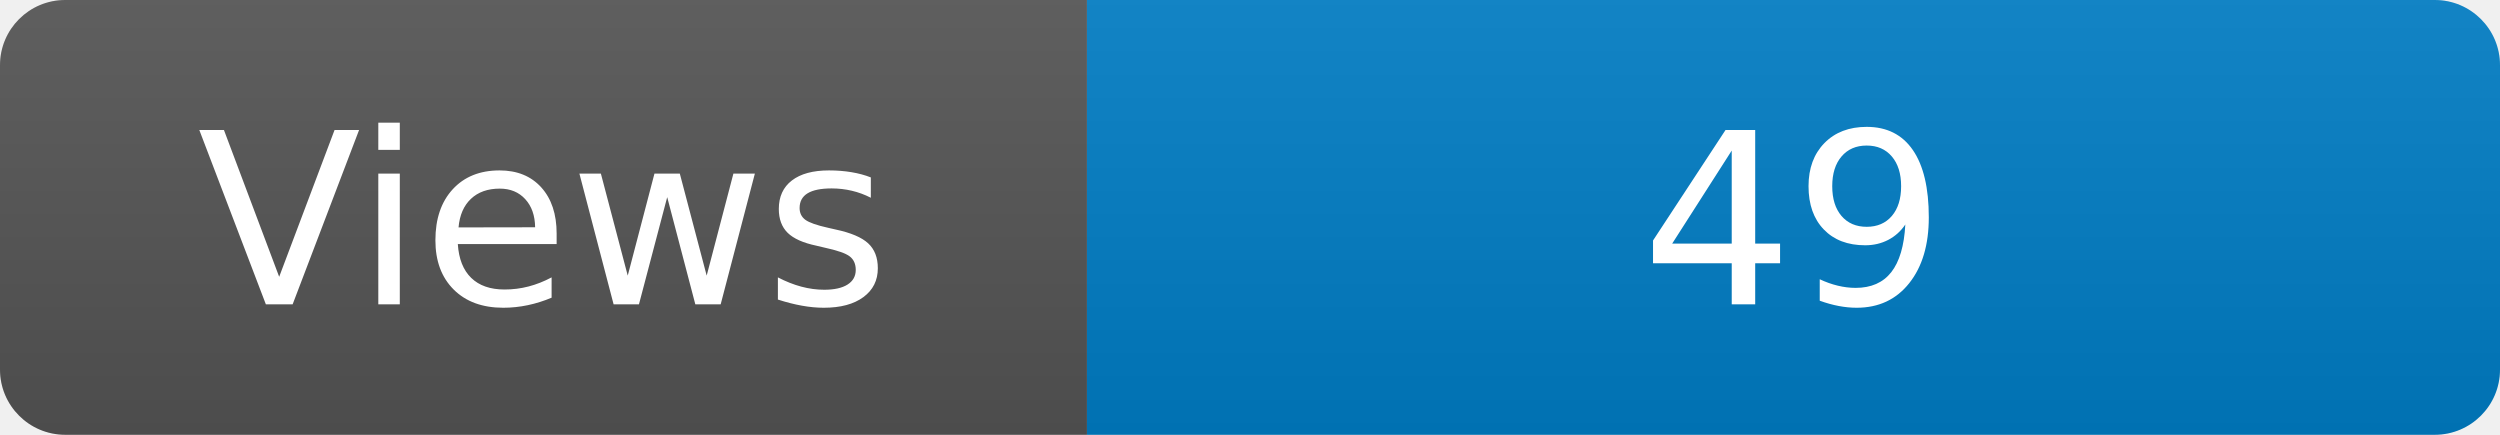
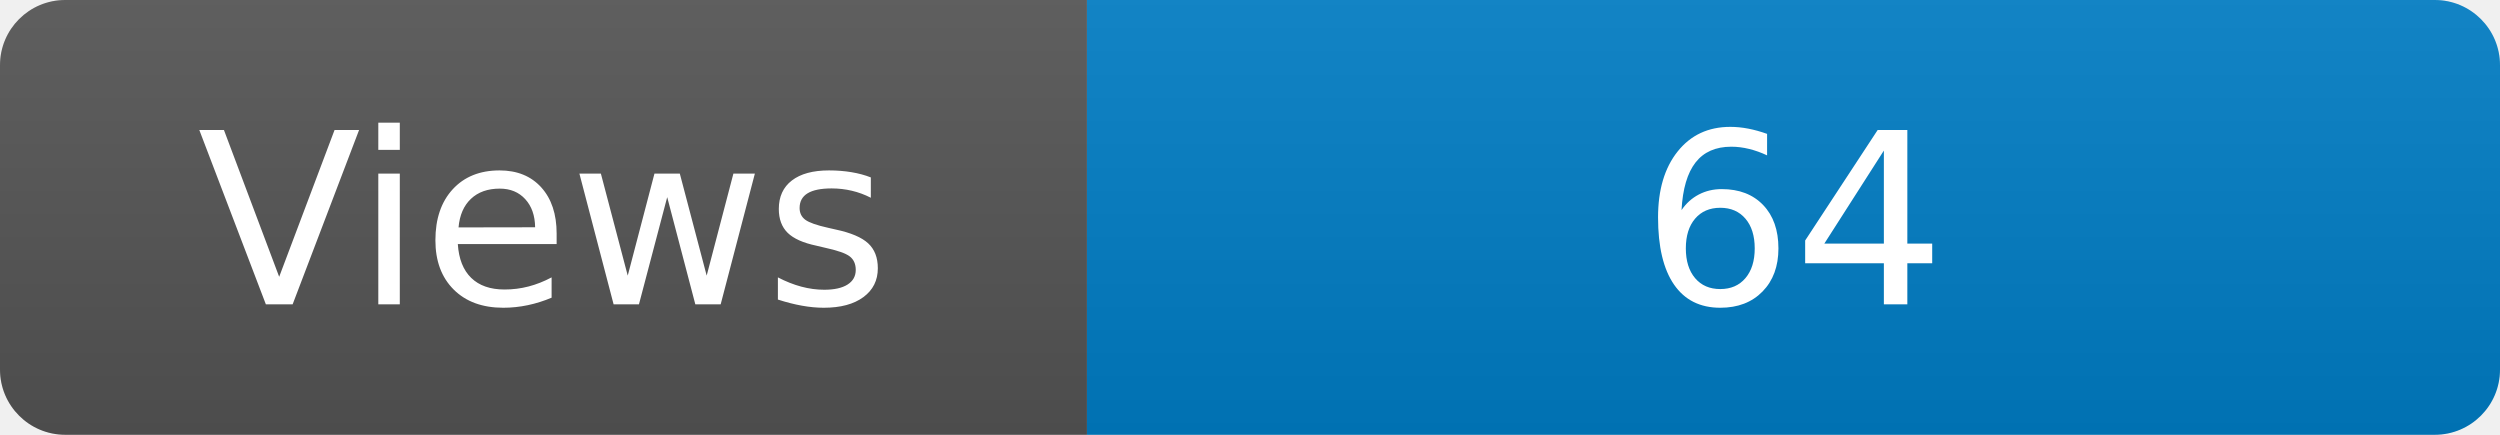
<svg xmlns="http://www.w3.org/2000/svg" width="115" height="20" role="img" aria-label="Maintained?: yes">
  <linearGradient id="s" x2="0" y2="100%">
    <stop offset="0" stop-color="#bbb" stop-opacity=".1" />
    <stop offset="1" stop-opacity=".1" />
  </linearGradient>
  <clipPath id="r">
    <rect width="115" height="20" rx="3" fill="#fff" />
  </clipPath>
  <g clip-path="url(#r)">
    <rect width="50" height="20" fill="#555" />
    <rect x="50" width="160" height="20" fill="#007ec6" />
    <rect width="115" height="20" fill="url(#s)" />
  </g>
  <g fill="#fff" text-anchor="middle" font-family="Verdana,Geneva,DejaVu Sans,sans-serif" font-size="110">
    <text x="250" y="140" transform="scale(.1)" fill="#fff">Views</text>
-     <text x="825" y="140" transform="scale(.1)" fill="#fff">49</text>
+     <text x="825" y="140" transform="scale(.1)" fill="#fff">64</text>
  </g>
</svg>
